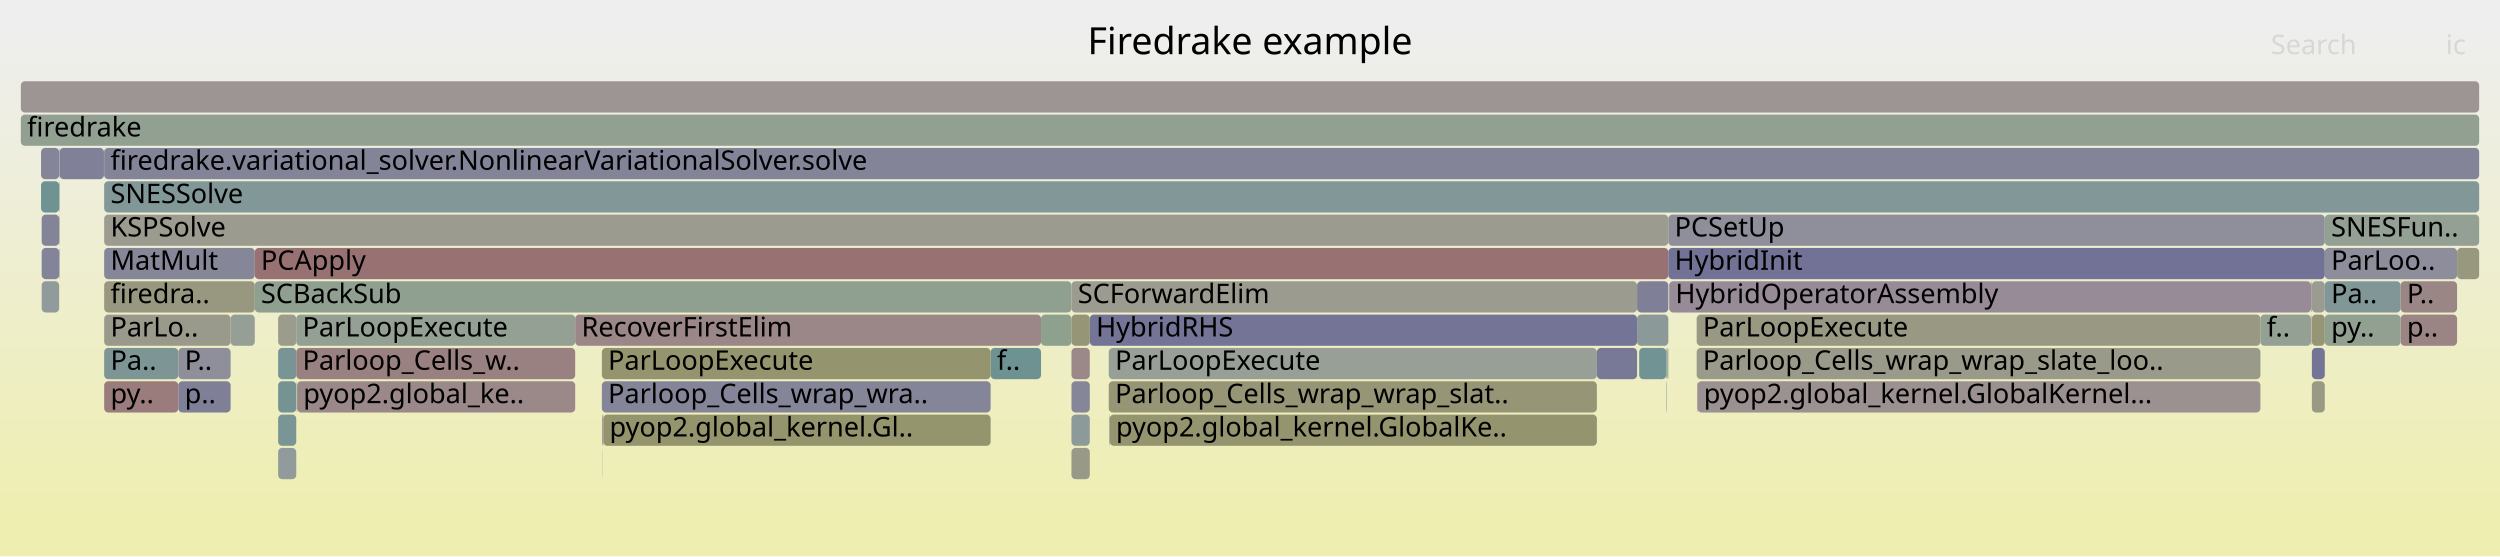
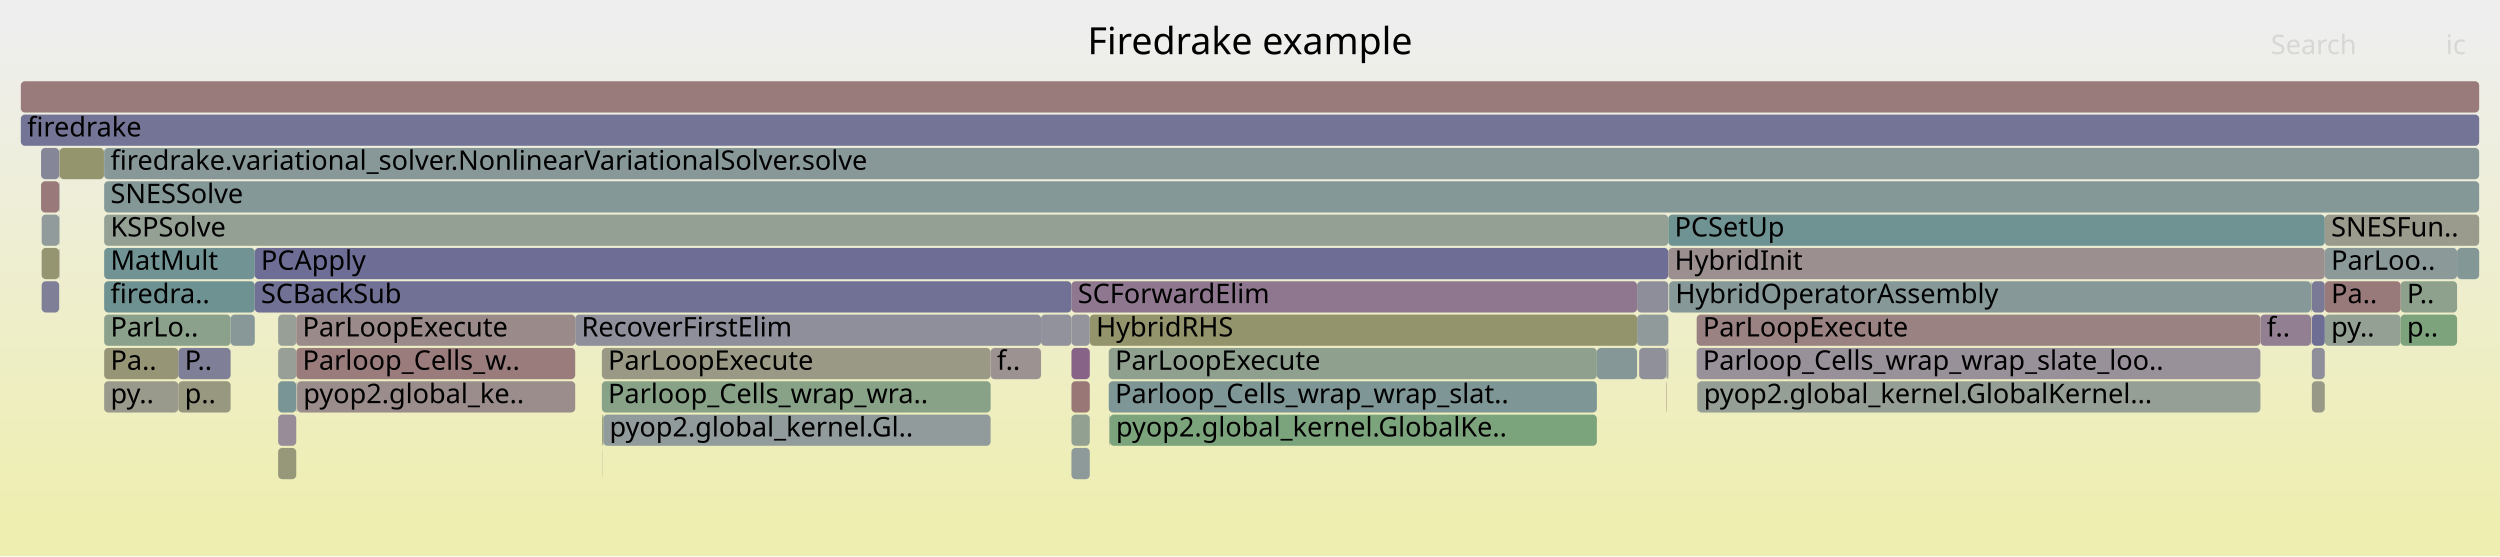
<svg xmlns="http://www.w3.org/2000/svg" version="1.1" width="1200" height="267" viewBox="0 0 1200 267">
  <defs>
    <linearGradient id="background" y1="0" y2="1" x1="0" x2="0">
      <stop stop-color="#eeeeee" offset="5%" />
      <stop stop-color="#eeeeb0" offset="95%" />
    </linearGradient>
  </defs>
  <style type="text/css">
	text { font-family:Verdana; font-size:13px; fill:rgb(0,0,0); }
	#search, #ignorecase { opacity:0.1; cursor:pointer; }
	#search:hover, #search.show, #ignorecase:hover, #ignorecase.show { opacity:1; }
	#subtitle { text-anchor:middle; font-color:rgb(160,160,160); }
	#title { text-anchor:middle; font-size:18px}
	#unzoom { cursor:pointer; }
	#frames &gt; *:hover { stroke:black; stroke-width:0.5; cursor:pointer; }
	.hide { display:none; }
	.parent { opacity:0.5; }
</style>
  <rect x="0.0" y="0" width="1200.0" height="267.0" fill="url(#background)" />
  <text id="title" x="600.00" y="26">Firedrake example</text>
  <text id="details" x="10.00" y="249"> </text>
  <text id="unzoom" x="10.00" y="26" class="hide">Reset Zoom</text>
  <text id="search" x="1090.00" y="26">Search</text>
  <text id="ignorecase" x="1174.00" y="26">ic</text>
  <text id="matched" x="1090.00" y="249"> </text>
  <g id="frames">
    <g>
-       <rect x="800.0" y="167" width="0.3" height="15.0" fill="rgb(140.752,140.752,154.662)" rx="2" ry="2" />
+       <rect x="786.8" y="167" width="13.0" height="15.0" fill="rgb(143.571,143.571,155.207)" rx="2" ry="2" />
+       <text x="789.82" y="177.5" />
+     </g>
+     <g>
+       <rect x="532.2" y="167" width="234.3" height="15.0" fill="rgb(143.287,160.395,143.287)" rx="2" ry="2" />
+       <text x="535.24" y="177.5">ParLoopExecute</text>
+     </g>
+     <g>
+       <rect x="1115.9" y="119" width="63.5" height="15.0" fill="rgb(138.626,152.977,152.977)" rx="2" ry="2" />
+       <text x="1118.94" y="129.5">ParLoo..</text>
+     </g>
+     <g>
+       <rect x="49.9" y="71" width="0.1" height="15.0" fill="rgb(110.331,110.331,148.774)" rx="2" ry="2" />
+       <text x="52.91" y="81.5" />
+     </g>
+     <g>
+       <rect x="532.5" y="199" width="0.2" height="15.0" fill="rgb(117.847,147.59,147.59)" rx="2" ry="2" />
+       <text x="535.54" y="209.5" />
+     </g>
+     <g>
+       <rect x="1179.4" y="119" width="10.6" height="15.0" fill="rgb(132.02,151.265,151.265)" rx="2" ry="2" />
+       <text x="1182.40" y="129.5" />
+     </g>
+     <g>
+       <rect x="50.0" y="119" width="72.3" height="15.0" fill="rgb(113.878,146.561,146.561)" rx="2" ry="2" />
+       <text x="53.04" y="129.5">MatMult</text>
+     </g>
+     <g>
+       <rect x="50.0" y="103" width="750.8" height="15.0" fill="rgb(148.174,159.6,148.174)" rx="2" ry="2" />
+       <text x="53.04" y="113.5">KSPSolve</text>
+     </g>
+     <g>
+       <rect x="814.4" y="151" width="270.6" height="15.0" fill="rgb(154.332,129.877,129.877)" rx="2" ry="2" />
+       <text x="817.38" y="161.5">ParLoopExecute</text>
+     </g>
+     <g>
+       <rect x="785.8" y="151" width="15.0" height="15.0" fill="rgb(143.76,154.308,154.308)" rx="2" ry="2" />
+       <text x="788.83" y="161.5" />
+     </g>
+     <g>
+       <rect x="133.5" y="215" width="8.7" height="15.0" fill="rgb(150.593,150.593,122.106)" rx="2" ry="2" />
+       <text x="136.52" y="225.5" />
+     </g>
+     <g>
+       <rect x="800.5" y="167" width="0.3" height="15.0" fill="rgb(124.796,124.796,151.573)" rx="2" ry="2" />
+       <text x="803.53" y="177.5" />
+     </g>
+     <g>
+       <rect x="1109.3" y="135" width="0.2" height="15.0" fill="rgb(139.611,153.233,153.233)" rx="2" ry="2" />
+       <text x="1112.31" y="145.5" />
+     </g>
+     <g>
+       <rect x="289.3" y="215" width="0.1" height="15.0" fill="rgb(156.692,147.969,147.969)" rx="2" ry="2" />
+       <text x="292.28" y="225.5" />
+     </g>
+     <g>
+       <rect x="289.4" y="199" width="0.2" height="15.0" fill="rgb(119.691,148.068,148.068)" rx="2" ry="2" />
+       <text x="292.43" y="209.5" />
+     </g>
+     <g>
+       <rect x="50.0" y="87" width="1140.0" height="15.0" fill="rgb(132.98,151.513,151.513)" rx="2" ry="2" />
+       <text x="53.04" y="97.5">SNESSolve</text>
+     </g>
+     <g>
+       <rect x="532.2" y="183" width="234.3" height="15.0" fill="rgb(127.028,149.97,149.97)" rx="2" ry="2" />
+       <text x="535.24" y="193.5">Parloop_Cells_wrap_wrap_slat..</text>
+     </g>
+     <g>
+       <rect x="122.3" y="119" width="678.5" height="15.0" fill="rgb(109.175,109.175,148.55)" rx="2" ry="2" />
+       <text x="125.25" y="129.5">PCApply</text>
+     </g>
+     <g>
+       <rect x="289.0" y="199" width="0.4" height="15.0" fill="rgb(147.91,147.91,109.102)" rx="2" ry="2" />
+       <text x="292.03" y="209.5" />
+     </g>
+     <g>
+       <rect x="799.8" y="167" width="0.2" height="15.0" fill="rgb(111.801,146.023,146.023)" rx="2" ry="2" />
+       <text x="802.76" y="177.5" />
+     </g>
+     <g>
+       <rect x="142.2" y="167" width="133.9" height="15.0" fill="rgb(153.603,124.288,124.288)" rx="2" ry="2" />
+       <text x="145.22" y="177.5">Parloop_Cells_w..</text>
+     </g>
+     <g>
+       <rect x="800.8" y="119" width="315.1" height="15.0" fill="rgb(156.109,143.499,143.499)" rx="2" ry="2" />
+       <text x="803.80" y="129.5">HybridInit</text>
+     </g>
+     <g>
+       <rect x="801.2" y="135" width="308.1" height="15.0" fill="rgb(134.384,151.877,151.877)" rx="2" ry="2" />
+       <text x="804.18" y="145.5">HybridOperatorAssembly</text>
+     </g>
+     <g>
+       <rect x="50.0" y="151" width="60.7" height="15.0" fill="rgb(138.687,161.144,138.687)" rx="2" ry="2" />
+       <text x="53.04" y="161.5">ParLo..</text>
+     </g>
+     <g>
+       <rect x="50.0" y="135" width="72.3" height="15.0" fill="rgb(109.507,145.428,145.428)" rx="2" ry="2" />
+       <text x="53.04" y="145.5">firedra..</text>
+     </g>
+     <g>
+       <rect x="1115.9" y="151" width="36.4" height="15.0" fill="rgb(147.801,159.66,147.801)" rx="2" ry="2" />
+       <text x="1118.94" y="161.5">py..</text>
+     </g>
+     <g>
+       <rect x="1115.9" y="103" width="74.1" height="15.0" fill="rgb(154.403,154.403,140.566)" rx="2" ry="2" />
+       <text x="1118.94" y="113.5">SNESFun..</text>
+     </g>
+     <g>
+       <rect x="799.8" y="183" width="0.2" height="15.0" fill="rgb(153.702,125.045,125.045)" rx="2" ry="2" />
+       <text x="802.76" y="193.5" />
+     </g>
+     <g>
+       <rect x="785.8" y="135" width="15.0" height="15.0" fill="rgb(141.846,141.846,154.873)" rx="2" ry="2" />
+       <text x="788.83" y="145.5" />
+     </g>
+     <g>
+       <rect x="1109.7" y="135" width="6.2" height="15.0" fill="rgb(122.24,122.24,151.079)" rx="2" ry="2" />
+       <text x="1112.67" y="145.5" />
+     </g>
+     <g>
+       <rect x="766.5" y="167" width="19.3" height="15.0" fill="rgb(132.778,151.461,151.461)" rx="2" ry="2" />
+       <text x="769.54" y="177.5" />
+     </g>
+     <g>
+       <rect x="800.3" y="167" width="0.2" height="15.0" fill="rgb(117.542,117.542,150.169)" rx="2" ry="2" />
+       <text x="803.33" y="177.5" />
+     </g>
+     <g>
+       <rect x="514.3" y="183" width="8.8" height="15.0" fill="rgb(152.848,118.502,118.502)" rx="2" ry="2" />
+       <text x="517.34" y="193.5" />
+     </g>
+     <g>
+       <rect x="1152.3" y="135" width="27.1" height="15.0" fill="rgb(141.066,160.757,141.066)" rx="2" ry="2" />
+       <text x="1155.33" y="145.5">P..</text>
+     </g>
+     <g>
+       <rect x="1109.7" y="167" width="6.2" height="15.0" fill="rgb(143.384,143.384,155.171)" rx="2" ry="2" />
+       <text x="1112.67" y="177.5" />
+     </g>
+     <g>
+       <rect x="288.9" y="167" width="186.6" height="15.0" fill="rgb(153.065,153.065,134.083)" rx="2" ry="2" />
+       <text x="291.87" y="177.5">ParLoopExecute</text>
+     </g>
+     <g>
+       <rect x="50.0" y="71" width="1140.0" height="15.0" fill="rgb(135.648,152.205,152.205)" rx="2" ry="2" />
+       <text x="53.04" y="81.5">firedrake.variational_solver.NonlinearVariationalSolver.solve</text>
+     </g>
+     <g>
+       <rect x="28.6" y="71" width="21.3" height="15.0" fill="rgb(147.79,147.79,108.521)" rx="2" ry="2" />
+       <text x="31.60" y="81.5" />
+     </g>
+     <g>
+       <rect x="133.5" y="199" width="8.7" height="15.0" fill="rgb(151.165,140.485,151.165)" rx="2" ry="2" />
+       <text x="136.52" y="209.5" />
+     </g>
+     <g>
+       <rect x="475.5" y="167" width="24.2" height="15.0" fill="rgb(156.491,146.428,146.428)" rx="2" ry="2" />
+       <text x="478.51" y="177.5">f..</text>
+     </g>
+     <g>
+       <rect x="288.9" y="183" width="186.6" height="15.0" fill="rgb(135.818,161.611,135.818)" rx="2" ry="2" />
+       <text x="291.87" y="193.5">Parloop_Cells_wrap_wra..</text>
+     </g>
+     <g>
+       <rect x="814.8" y="183" width="270.2" height="15.0" fill="rgb(150.062,159.292,150.062)" rx="2" ry="2" />
+       <text x="817.80" y="193.5">pyop2.global_kernel.GlobalKernel...</text>
+     </g>
+     <g>
+       <rect x="1109.7" y="151" width="6.2" height="15.0" fill="rgb(110.026,110.026,148.715)" rx="2" ry="2" />
+       <text x="1112.67" y="161.5" />
+     </g>
+     <g>
+       <rect x="514.3" y="199" width="8.8" height="15.0" fill="rgb(144.648,160.174,144.648)" rx="2" ry="2" />
+       <text x="517.34" y="209.5" />
+     </g>
+     <g>
+       <rect x="85.6" y="183" width="25.1" height="15.0" fill="rgb(151.952,151.952,128.692)" rx="2" ry="2" />
+       <text x="88.64" y="193.5">p..</text>
+     </g>
+     <g>
+       <rect x="133.5" y="167" width="8.7" height="15.0" fill="rgb(150.954,159.147,150.954)" rx="2" ry="2" />
+       <text x="136.52" y="177.5" />
+     </g>
+     <g>
+       <rect x="1109.5" y="135" width="0.2" height="15.0" fill="rgb(151.44,151.44,126.208)" rx="2" ry="2" />
+       <text x="1112.52" y="145.5" />
+     </g>
+     <g>
+       <rect x="514.3" y="135" width="271.5" height="15.0" fill="rgb(143.029,119.636,143.029)" rx="2" ry="2" />
+       <text x="517.34" y="145.5">SCForwardElim</text>
+     </g>
+     <g>
+       <rect x="50.0" y="167" width="35.6" height="15.0" fill="rgb(149.923,149.923,118.859)" rx="2" ry="2" />
+       <text x="53.04" y="177.5">Pa..</text>
+     </g>
+     <g>
+       <rect x="142.6" y="183" width="133.5" height="15.0" fill="rgb(155.811,141.218,141.218)" rx="2" ry="2" />
+       <text x="145.57" y="193.5">pyop2.global_ke..</text>
+     </g>
+     <g>
+       <rect x="814.6" y="183" width="0.2" height="15.0" fill="rgb(151.469,151.469,126.349)" rx="2" ry="2" />
+       <text x="817.61" y="193.5" />
+     </g>
+     <g>
+       <rect x="1109.3" y="151" width="0.2" height="15.0" fill="rgb(155.909,141.967,141.967)" rx="2" ry="2" />
+       <text x="1112.31" y="161.5" />
+     </g>
+     <g>
+       <rect x="532.4" y="199" width="0.1" height="15.0" fill="rgb(151.996,151.996,128.901)" rx="2" ry="2" />
+       <text x="535.39" y="209.5" />
+     </g>
+     <g>
+       <rect x="10.0" y="39" width="1180.0" height="15.0" fill="rgb(153.378,122.564,122.564)" rx="2" ry="2" />
+       <text x="13.00" y="49.5" />
+     </g>
+     <g>
+       <rect x="276.1" y="151" width="223.6" height="15.0" fill="rgb(143.148,143.148,155.125)" rx="2" ry="2" />
+       <text x="279.13" y="161.5">RecoverFirstElim</text>
+     </g>
+     <g>
+       <rect x="28.4" y="119" width="0.2" height="15.0" fill="rgb(155.651,139.988,139.988)" rx="2" ry="2" />
+       <text x="31.42" y="129.5" />
+     </g>
+     <g>
+       <rect x="800.8" y="103" width="315.1" height="15.0" fill="rgb(110.851,145.776,145.776)" rx="2" ry="2" />
+       <text x="803.80" y="113.5">PCSetUp</text>
+     </g>
+     <g>
+       <rect x="28.4" y="71" width="0.2" height="15.0" fill="rgb(150.762,150.762,122.922)" rx="2" ry="2" />
+       <text x="31.42" y="81.5" />
+     </g>
+     <g>
+       <rect x="19.7" y="71" width="8.7" height="15.0" fill="rgb(134.19,134.19,153.392)" rx="2" ry="2" />
+       <text x="22.73" y="81.5" />
+     </g>
+     <g>
+       <rect x="514.3" y="167" width="8.8" height="15.0" fill="rgb(134.986,99.025,134.986)" rx="2" ry="2" />
+       <text x="517.34" y="177.5" />
+     </g>
+     <g>
+       <rect x="28.4" y="87" width="0.2" height="15.0" fill="rgb(144.042,144.042,155.299)" rx="2" ry="2" />
+       <text x="31.42" y="97.5" />
+     </g>
+     <g>
+       <rect x="133.5" y="183" width="8.7" height="15.0" fill="rgb(121.534,148.546,148.546)" rx="2" ry="2" />
+       <text x="136.52" y="193.5" />
+     </g>
+     <g>
+       <rect x="20.0" y="103" width="8.4" height="15.0" fill="rgb(145.327,154.714,154.714)" rx="2" ry="2" />
+       <text x="22.99" y="113.5" />
+     </g>
+     <g>
+       <rect x="514.3" y="215" width="8.8" height="15.0" fill="rgb(141.67,153.766,153.766)" rx="2" ry="2" />
+       <text x="517.34" y="225.5" />
+     </g>
+     <g>
+       <rect x="133.5" y="151" width="8.7" height="15.0" fill="rgb(150.712,159.186,150.712)" rx="2" ry="2" />
+       <text x="136.52" y="161.5" />
+     </g>
+     <g>
+       <rect x="20.0" y="119" width="8.4" height="15.0" fill="rgb(148.979,148.979,114.281)" rx="2" ry="2" />
+       <text x="22.99" y="129.5" />
+     </g>
+     <g>
+       <rect x="1152.3" y="151" width="27.1" height="15.0" fill="rgb(124.748,163.413,124.748)" rx="2" ry="2" />
+       <text x="1155.33" y="161.5">p..</text>
+     </g>
+     <g>
+       <rect x="499.7" y="151" width="14.6" height="15.0" fill="rgb(146.387,146.387,155.752)" rx="2" ry="2" />
+       <text x="502.65" y="161.5" />
+     </g>
+     <g>
+       <rect x="142.4" y="183" width="0.2" height="15.0" fill="rgb(139.956,139.956,154.508)" rx="2" ry="2" />
+       <text x="145.44" y="193.5" />
+     </g>
+     <g>
+       <rect x="50.0" y="183" width="35.6" height="15.0" fill="rgb(154.385,154.385,140.481)" rx="2" ry="2" />
+       <text x="53.04" y="193.5">py..</text>
+     </g>
+     <g>
+       <rect x="814.4" y="167" width="270.6" height="15.0" fill="rgb(152.79,144.65,152.79)" rx="2" ry="2" />
+       <text x="817.38" y="177.5">Parloop_Cells_wrap_wrap_slate_loo..</text>
+     </g>
+     <g>
+       <rect x="532.7" y="199" width="233.8" height="15.0" fill="rgb(124.181,163.505,124.181)" rx="2" ry="2" />
+       <text x="535.66" y="209.5">pyop2.global_kernel.GlobalKe..</text>
+     </g>
+     <g>
+       <rect x="85.6" y="167" width="25.1" height="15.0" fill="rgb(127.172,127.172,152.033)" rx="2" ry="2" />
+       <text x="88.64" y="177.5">P..</text>
+     </g>
+     <g>
+       <rect x="289.6" y="199" width="185.9" height="15.0" fill="rgb(145.993,154.887,154.887)" rx="2" ry="2" />
+       <text x="292.56" y="209.5">pyop2.global_kernel.Gl..</text>
+     </g>
+     <g>
+       <rect x="523.1" y="151" width="262.7" height="15.0" fill="rgb(147.713,147.713,108.149)" rx="2" ry="2" />
+       <text x="526.14" y="161.5">HybridRHS</text>
+     </g>
+     <g>
+       <rect x="514.3" y="151" width="8.8" height="15.0" fill="rgb(147.513,147.513,155.97)" rx="2" ry="2" />
+       <text x="517.34" y="161.5" />
+     </g>
+     <g>
+       <rect x="800.0" y="167" width="0.3" height="15.0" fill="rgb(154.913,154.913,143.038)" rx="2" ry="2" />
      <text x="803.00" y="177.5" />
    </g>
    <g>
-       <rect x="1109.7" y="183" width="6.2" height="15.0" fill="rgb(152.757,152.757,132.59)" rx="2" ry="2" />
+       <rect x="28.4" y="103" width="0.2" height="15.0" fill="rgb(146.62,159.853,146.62)" rx="2" ry="2" />
+       <text x="31.42" y="113.5" />
+     </g>
+     <g>
+       <rect x="122.3" y="135" width="392.0" height="15.0" fill="rgb(113.454,113.454,149.378)" rx="2" ry="2" />
+       <text x="125.25" y="145.5">SCBackSub</text>
+     </g>
+     <g>
+       <rect x="110.7" y="151" width="11.6" height="15.0" fill="rgb(135.75,152.231,152.231)" rx="2" ry="2" />
+       <text x="113.71" y="161.5" />
+     </g>
+     <g>
+       <rect x="19.7" y="87" width="8.7" height="15.0" fill="rgb(153.211,121.287,121.287)" rx="2" ry="2" />
+       <text x="22.73" y="97.5" />
+     </g>
+     <g>
+       <rect x="142.2" y="151" width="133.9" height="15.0" fill="rgb(155.39,137.99,137.99)" rx="2" ry="2" />
+       <text x="145.22" y="161.5">ParLoopExecute</text>
+     </g>
+     <g>
+       <rect x="10.0" y="55" width="1180.0" height="15.0" fill="rgb(115.786,115.786,149.829)" rx="2" ry="2" />
+       <text x="13.00" y="65.5">firedrake</text>
+     </g>
+     <g>
+       <rect x="1115.9" y="135" width="36.4" height="15.0" fill="rgb(153.254,121.614,121.614)" rx="2" ry="2" />
+       <text x="1118.94" y="145.5">Pa..</text>
+     </g>
+     <g>
+       <rect x="1109.7" y="183" width="6.2" height="15.0" fill="rgb(153.229,153.229,134.88)" rx="2" ry="2" />
      <text x="1112.67" y="193.5" />
    </g>
    <g>
-       <rect x="50.0" y="87" width="1140.0" height="15.0" fill="rgb(129.683,150.659,150.659)" rx="2" ry="2" />
-       <text x="53.04" y="97.5">SNESSolve</text>
-     </g>
-     <g>
-       <rect x="142.4" y="183" width="0.2" height="15.0" fill="rgb(152.4,152.4,130.861)" rx="2" ry="2" />
-       <text x="145.44" y="193.5" />
-     </g>
-     <g>
-       <rect x="50.0" y="119" width="72.3" height="15.0" fill="rgb(134.276,134.276,153.408)" rx="2" ry="2" />
-       <text x="53.04" y="129.5">MatMult</text>
-     </g>
-     <g>
-       <rect x="532.7" y="199" width="233.8" height="15.0" fill="rgb(148.397,148.397,111.465)" rx="2" ry="2" />
-       <text x="535.66" y="209.5">pyop2.global_kernel.GlobalKe..</text>
-     </g>
-     <g>
-       <rect x="289.6" y="199" width="185.9" height="15.0" fill="rgb(147.927,147.927,109.185)" rx="2" ry="2" />
-       <text x="292.56" y="209.5">pyop2.global_kernel.Gl..</text>
-     </g>
-     <g>
-       <rect x="1152.3" y="151" width="27.1" height="15.0" fill="rgb(154.566,131.67,131.67)" rx="2" ry="2" />
-       <text x="1155.33" y="161.5">p..</text>
-     </g>
-     <g>
-       <rect x="1109.7" y="135" width="6.2" height="15.0" fill="rgb(155.241,155.241,144.631)" rx="2" ry="2" />
-       <text x="1112.67" y="145.5" />
-     </g>
-     <g>
-       <rect x="499.7" y="151" width="14.6" height="15.0" fill="rgb(142.311,160.554,142.311)" rx="2" ry="2" />
-       <text x="502.65" y="161.5" />
-     </g>
-     <g>
-       <rect x="532.2" y="167" width="234.3" height="15.0" fill="rgb(150.592,159.206,150.592)" rx="2" ry="2" />
-       <text x="535.24" y="177.5">ParLoopExecute</text>
-     </g>
-     <g>
-       <rect x="10.0" y="55" width="1180.0" height="15.0" fill="rgb(144.557,160.188,144.557)" rx="2" ry="2" />
-       <text x="13.00" y="65.5">firedrake</text>
-     </g>
-     <g>
-       <rect x="85.6" y="183" width="25.1" height="15.0" fill="rgb(127.353,127.353,152.068)" rx="2" ry="2" />
-       <text x="88.64" y="193.5">p..</text>
-     </g>
-     <g>
-       <rect x="50.0" y="167" width="35.6" height="15.0" fill="rgb(124.808,149.395,149.395)" rx="2" ry="2" />
-       <text x="53.04" y="177.5">Pa..</text>
-     </g>
-     <g>
-       <rect x="1115.9" y="119" width="63.5" height="15.0" fill="rgb(141.45,141.45,154.797)" rx="2" ry="2" />
-       <text x="1118.94" y="129.5">ParLoo..</text>
-     </g>
-     <g>
-       <rect x="19.7" y="87" width="8.7" height="15.0" fill="rgb(111.225,145.873,145.873)" rx="2" ry="2" />
-       <text x="22.73" y="97.5" />
-     </g>
-     <g>
-       <rect x="1109.7" y="167" width="6.2" height="15.0" fill="rgb(116.208,116.208,149.911)" rx="2" ry="2" />
-       <text x="1112.67" y="177.5" />
-     </g>
-     <g>
-       <rect x="514.3" y="151" width="8.8" height="15.0" fill="rgb(149.686,149.686,117.709)" rx="2" ry="2" />
-       <text x="517.34" y="161.5" />
-     </g>
-     <g>
-       <rect x="288.9" y="183" width="186.6" height="15.0" fill="rgb(132.654,132.654,153.094)" rx="2" ry="2" />
-       <text x="291.87" y="193.5">Parloop_Cells_wrap_wra..</text>
-     </g>
-     <g>
-       <rect x="800.3" y="167" width="0.2" height="15.0" fill="rgb(142.558,160.514,142.558)" rx="2" ry="2" />
-       <text x="803.33" y="177.5" />
-     </g>
-     <g>
-       <rect x="1115.9" y="151" width="36.4" height="15.0" fill="rgb(145.353,160.059,145.353)" rx="2" ry="2" />
-       <text x="1118.94" y="161.5">py..</text>
-     </g>
-     <g>
-       <rect x="799.8" y="167" width="0.2" height="15.0" fill="rgb(110.412,145.662,145.662)" rx="2" ry="2" />
-       <text x="802.76" y="177.5" />
-     </g>
-     <g>
-       <rect x="814.8" y="183" width="270.2" height="15.0" fill="rgb(156.324,145.152,145.152)" rx="2" ry="2" />
-       <text x="817.80" y="193.5">pyop2.global_kernel.GlobalKernel...</text>
-     </g>
-     <g>
-       <rect x="50.0" y="103" width="750.8" height="15.0" fill="rgb(154.86,154.86,142.784)" rx="2" ry="2" />
-       <text x="53.04" y="113.5">KSPSolve</text>
-     </g>
-     <g>
-       <rect x="85.6" y="167" width="25.1" height="15.0" fill="rgb(142.783,142.783,155.055)" rx="2" ry="2" />
-       <text x="88.64" y="177.5">P..</text>
-     </g>
-     <g>
-       <rect x="133.5" y="167" width="8.7" height="15.0" fill="rgb(120.369,148.244,148.244)" rx="2" ry="2" />
-       <text x="136.52" y="177.5" />
-     </g>
-     <g>
-       <rect x="289.0" y="199" width="0.4" height="15.0" fill="rgb(156.382,145.598,145.598)" rx="2" ry="2" />
-       <text x="292.03" y="209.5" />
-     </g>
-     <g>
-       <rect x="1115.9" y="135" width="36.4" height="15.0" fill="rgb(129.194,150.532,150.532)" rx="2" ry="2" />
-       <text x="1118.94" y="145.5">Pa..</text>
-     </g>
-     <g>
-       <rect x="1179.4" y="119" width="10.6" height="15.0" fill="rgb(151.693,151.693,127.433)" rx="2" ry="2" />
-       <text x="1182.40" y="129.5" />
-     </g>
-     <g>
-       <rect x="50.0" y="183" width="35.6" height="15.0" fill="rgb(153.591,124.198,124.198)" rx="2" ry="2" />
-       <text x="53.04" y="193.5">py..</text>
-     </g>
-     <g>
-       <rect x="801.2" y="135" width="308.1" height="15.0" fill="rgb(150.498,138.777,150.498)" rx="2" ry="2" />
-       <text x="804.18" y="145.5">HybridOperatorAssembly</text>
-     </g>
-     <g>
-       <rect x="50.0" y="135" width="72.3" height="15.0" fill="rgb(151.819,151.819,128.045)" rx="2" ry="2" />
-       <text x="53.04" y="145.5">firedra..</text>
-     </g>
-     <g>
-       <rect x="28.4" y="103" width="0.2" height="15.0" fill="rgb(156.649,147.64,147.64)" rx="2" ry="2" />
-       <text x="31.42" y="113.5" />
-     </g>
-     <g>
-       <rect x="122.3" y="119" width="678.5" height="15.0" fill="rgb(152.3,114.298,114.298)" rx="2" ry="2" />
-       <text x="125.25" y="129.5">PCApply</text>
-     </g>
-     <g>
-       <rect x="1152.3" y="135" width="27.1" height="15.0" fill="rgb(154.902,134.251,134.251)" rx="2" ry="2" />
-       <text x="1155.33" y="145.5">P..</text>
-     </g>
-     <g>
-       <rect x="514.3" y="183" width="8.8" height="15.0" fill="rgb(134.098,134.098,153.374)" rx="2" ry="2" />
-       <text x="517.34" y="193.5" />
-     </g>
-     <g>
-       <rect x="800.8" y="103" width="315.1" height="15.0" fill="rgb(142.648,142.648,155.029)" rx="2" ry="2" />
-       <text x="803.80" y="113.5">PCSetUp</text>
-     </g>
-     <g>
-       <rect x="142.2" y="151" width="133.9" height="15.0" fill="rgb(146.806,159.822,146.806)" rx="2" ry="2" />
-       <text x="145.22" y="161.5">ParLoopExecute</text>
-     </g>
-     <g>
-       <rect x="133.5" y="199" width="8.7" height="15.0" fill="rgb(122.216,148.723,148.723)" rx="2" ry="2" />
-       <text x="136.52" y="209.5" />
-     </g>
-     <g>
-       <rect x="289.3" y="215" width="0.1" height="15.0" fill="rgb(131.105,151.027,151.027)" rx="2" ry="2" />
-       <text x="292.28" y="225.5" />
-     </g>
-     <g>
-       <rect x="475.5" y="167" width="24.2" height="15.0" fill="rgb(110.474,145.678,145.678)" rx="2" ry="2" />
-       <text x="478.51" y="177.5">f..</text>
-     </g>
-     <g>
-       <rect x="49.9" y="71" width="0.1" height="15.0" fill="rgb(118.128,147.663,147.663)" rx="2" ry="2" />
-       <text x="52.91" y="81.5" />
-     </g>
-     <g>
-       <rect x="800.5" y="167" width="0.3" height="15.0" fill="rgb(133.993,151.776,151.776)" rx="2" ry="2" />
-       <text x="803.53" y="177.5" />
-     </g>
-     <g>
-       <rect x="766.5" y="167" width="19.3" height="15.0" fill="rgb(119.519,119.519,150.552)" rx="2" ry="2" />
-       <text x="769.54" y="177.5" />
-     </g>
-     <g>
-       <rect x="50.0" y="71" width="1140.0" height="15.0" fill="rgb(131.78,131.78,152.925)" rx="2" ry="2" />
-       <text x="53.04" y="81.5">firedrake.variational_solver.NonlinearVariationalSolver.solve</text>
-     </g>
-     <g>
-       <rect x="288.9" y="167" width="186.6" height="15.0" fill="rgb(148.13,148.13,110.169)" rx="2" ry="2" />
-       <text x="291.87" y="177.5">ParLoopExecute</text>
-     </g>
-     <g>
-       <rect x="276.1" y="151" width="223.6" height="15.0" fill="rgb(154.972,134.786,134.786)" rx="2" ry="2" />
-       <text x="279.13" y="161.5">RecoverFirstElim</text>
-     </g>
-     <g>
-       <rect x="1085.0" y="151" width="24.3" height="15.0" fill="rgb(147.968,159.633,147.968)" rx="2" ry="2" />
+       <rect x="1085.0" y="151" width="24.3" height="15.0" fill="rgb(146.405,128.287,146.405)" rx="2" ry="2" />
      <text x="1088.03" y="161.5">f..</text>
    </g>
    <g>
-       <rect x="532.2" y="183" width="234.3" height="15.0" fill="rgb(149.956,149.956,119.018)" rx="2" ry="2" />
-       <text x="535.24" y="193.5">Parloop_Cells_wrap_wrap_slat..</text>
-     </g>
-     <g>
-       <rect x="514.3" y="167" width="8.8" height="15.0" fill="rgb(155.313,137.403,137.403)" rx="2" ry="2" />
-       <text x="517.34" y="177.5" />
-     </g>
-     <g>
-       <rect x="122.3" y="135" width="392.0" height="15.0" fill="rgb(143.818,160.309,143.818)" rx="2" ry="2" />
-       <text x="125.25" y="145.5">SCBackSub</text>
-     </g>
-     <g>
-       <rect x="289.4" y="199" width="0.2" height="15.0" fill="rgb(139.383,139.383,154.397)" rx="2" ry="2" />
-       <text x="292.43" y="209.5" />
-     </g>
-     <g>
-       <rect x="133.5" y="151" width="8.7" height="15.0" fill="rgb(154.687,154.687,141.944)" rx="2" ry="2" />
-       <text x="136.52" y="161.5" />
-     </g>
-     <g>
-       <rect x="514.3" y="135" width="271.5" height="15.0" fill="rgb(154.977,154.977,143.348)" rx="2" ry="2" />
-       <text x="517.34" y="145.5">SCForwardElim</text>
-     </g>
-     <g>
-       <rect x="532.4" y="199" width="0.1" height="15.0" fill="rgb(149.157,159.44,149.157)" rx="2" ry="2" />
-       <text x="535.39" y="209.5" />
-     </g>
-     <g>
-       <rect x="20.0" y="103" width="8.4" height="15.0" fill="rgb(131.544,131.544,152.879)" rx="2" ry="2" />
-       <text x="22.99" y="113.5" />
-     </g>
-     <g>
-       <rect x="514.3" y="215" width="8.8" height="15.0" fill="rgb(153.173,153.173,134.608)" rx="2" ry="2" />
-       <text x="517.34" y="225.5" />
-     </g>
-     <g>
-       <rect x="785.8" y="151" width="15.0" height="15.0" fill="rgb(139.922,153.313,153.313)" rx="2" ry="2" />
-       <text x="788.83" y="161.5" />
-     </g>
-     <g>
-       <rect x="786.8" y="167" width="13.0" height="15.0" fill="rgb(114.388,146.693,146.693)" rx="2" ry="2" />
-       <text x="789.82" y="177.5" />
-     </g>
-     <g>
-       <rect x="20.0" y="135" width="8.4" height="15.0" fill="rgb(144.72,154.557,154.557)" rx="2" ry="2" />
+       <rect x="20.0" y="135" width="8.4" height="15.0" fill="rgb(127.323,127.323,152.063)" rx="2" ry="2" />
      <text x="22.99" y="145.5" />
-     </g>
-     <g>
-       <rect x="1109.3" y="135" width="0.2" height="15.0" fill="rgb(154.288,129.538,129.538)" rx="2" ry="2" />
-       <text x="1112.31" y="145.5" />
-     </g>
-     <g>
-       <rect x="785.8" y="135" width="15.0" height="15.0" fill="rgb(126.988,126.988,151.998)" rx="2" ry="2" />
-       <text x="788.83" y="145.5" />
-     </g>
-     <g>
-       <rect x="133.5" y="215" width="8.7" height="15.0" fill="rgb(144.608,154.528,154.528)" rx="2" ry="2" />
-       <text x="136.52" y="225.5" />
-     </g>
-     <g>
-       <rect x="814.4" y="167" width="270.6" height="15.0" fill="rgb(153.907,153.907,138.166)" rx="2" ry="2" />
-       <text x="817.38" y="177.5">Parloop_Cells_wrap_wrap_slate_loo..</text>
-     </g>
-     <g>
-       <rect x="814.6" y="183" width="0.2" height="15.0" fill="rgb(154.645,132.28,132.28)" rx="2" ry="2" />
-       <text x="817.61" y="193.5" />
-     </g>
-     <g>
-       <rect x="1109.5" y="135" width="0.2" height="15.0" fill="rgb(117.387,147.471,147.471)" rx="2" ry="2" />
-       <text x="1112.52" y="145.5" />
-     </g>
-     <g>
-       <rect x="10.0" y="39" width="1180.0" height="15.0" fill="rgb(156.725,148.222,148.222)" rx="2" ry="2" />
-       <text x="13.00" y="49.5" />
-     </g>
-     <g>
-       <rect x="532.5" y="199" width="0.2" height="15.0" fill="rgb(108.044,145.048,145.048)" rx="2" ry="2" />
-       <text x="535.54" y="209.5" />
-     </g>
-     <g>
-       <rect x="1109.7" y="151" width="6.2" height="15.0" fill="rgb(149.793,149.793,118.228)" rx="2" ry="2" />
-       <text x="1112.67" y="161.5" />
-     </g>
-     <g>
-       <rect x="523.1" y="151" width="262.7" height="15.0" fill="rgb(116.293,116.293,149.928)" rx="2" ry="2" />
-       <text x="526.14" y="161.5">HybridRHS</text>
-     </g>
-     <g>
-       <rect x="28.6" y="71" width="21.3" height="15.0" fill="rgb(127.887,127.887,152.172)" rx="2" ry="2" />
-       <text x="31.60" y="81.5" />
-     </g>
-     <g>
-       <rect x="19.7" y="71" width="8.7" height="15.0" fill="rgb(133.25,133.25,153.21)" rx="2" ry="2" />
-       <text x="22.73" y="81.5" />
-     </g>
-     <g>
-       <rect x="28.4" y="119" width="0.2" height="15.0" fill="rgb(107.433,144.89,144.89)" rx="2" ry="2" />
-       <text x="31.42" y="129.5" />
-     </g>
-     <g>
-       <rect x="1115.9" y="103" width="74.1" height="15.0" fill="rgb(148.145,159.604,148.145)" rx="2" ry="2" />
-       <text x="1118.94" y="113.5">SNESFun..</text>
-     </g>
-     <g>
-       <rect x="800.8" y="119" width="315.1" height="15.0" fill="rgb(114.211,114.211,149.525)" rx="2" ry="2" />
-       <text x="803.80" y="129.5">HybridInit</text>
-     </g>
-     <g>
-       <rect x="28.4" y="87" width="0.2" height="15.0" fill="rgb(113.832,146.549,146.549)" rx="2" ry="2" />
-       <text x="31.42" y="97.5" />
-     </g>
-     <g>
-       <rect x="1109.3" y="151" width="0.2" height="15.0" fill="rgb(153.744,125.371,125.371)" rx="2" ry="2" />
-       <text x="1112.31" y="161.5" />
-     </g>
-     <g>
-       <rect x="514.3" y="199" width="8.8" height="15.0" fill="rgb(141.307,153.672,153.672)" rx="2" ry="2" />
-       <text x="517.34" y="209.5" />
-     </g>
-     <g>
-       <rect x="110.7" y="151" width="11.6" height="15.0" fill="rgb(149.755,159.342,149.755)" rx="2" ry="2" />
-       <text x="113.71" y="161.5" />
-     </g>
-     <g>
-       <rect x="814.4" y="151" width="270.6" height="15.0" fill="rgb(152.421,152.421,130.965)" rx="2" ry="2" />
-       <text x="817.38" y="161.5">ParLoopExecute</text>
-     </g>
-     <g>
-       <rect x="50.0" y="151" width="60.7" height="15.0" fill="rgb(154.247,154.247,139.813)" rx="2" ry="2" />
-       <text x="53.04" y="161.5">ParLo..</text>
-     </g>
-     <g>
-       <rect x="133.5" y="183" width="8.7" height="15.0" fill="rgb(117.021,147.376,147.376)" rx="2" ry="2" />
-       <text x="136.52" y="193.5" />
-     </g>
-     <g>
-       <rect x="799.8" y="183" width="0.2" height="15.0" fill="rgb(109.452,145.414,145.414)" rx="2" ry="2" />
-       <text x="802.76" y="193.5" />
-     </g>
-     <g>
-       <rect x="20.0" y="119" width="8.4" height="15.0" fill="rgb(130.537,130.537,152.685)" rx="2" ry="2" />
-       <text x="22.99" y="129.5" />
-     </g>
-     <g>
-       <rect x="28.4" y="71" width="0.2" height="15.0" fill="rgb(140.912,140.912,154.693)" rx="2" ry="2" />
-       <text x="31.42" y="81.5" />
-     </g>
-     <g>
-       <rect x="142.6" y="183" width="133.5" height="15.0" fill="rgb(155.267,137.047,137.047)" rx="2" ry="2" />
-       <text x="145.57" y="193.5">pyop2.global_ke..</text>
-     </g>
-     <g>
-       <rect x="142.2" y="167" width="133.9" height="15.0" fill="rgb(154.199,128.862,128.862)" rx="2" ry="2" />
-       <text x="145.22" y="177.5">Parloop_Cells_w..</text>
    </g>
  </g>
</svg>
